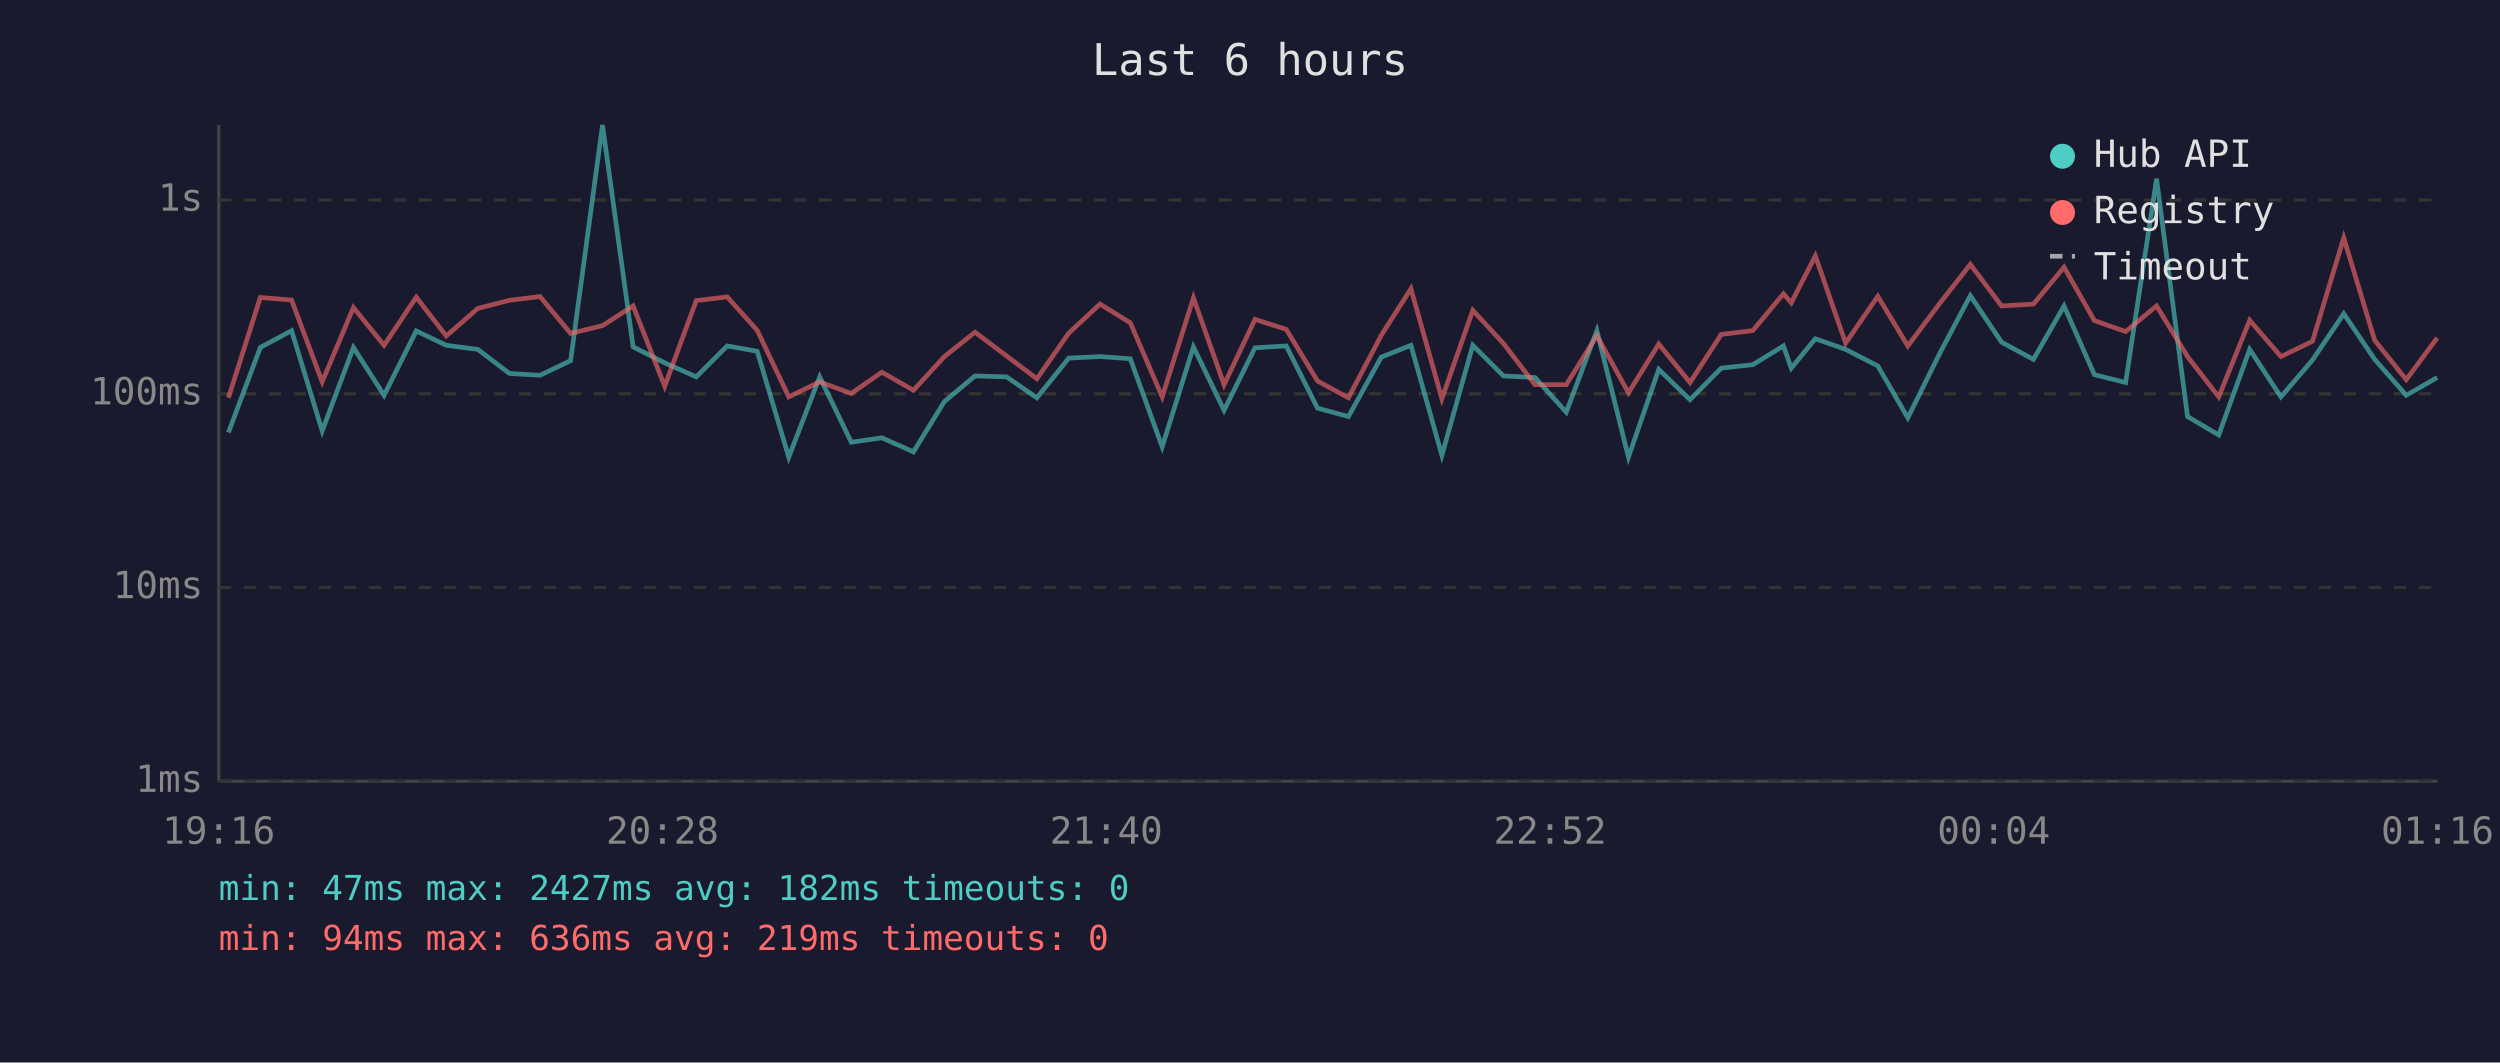
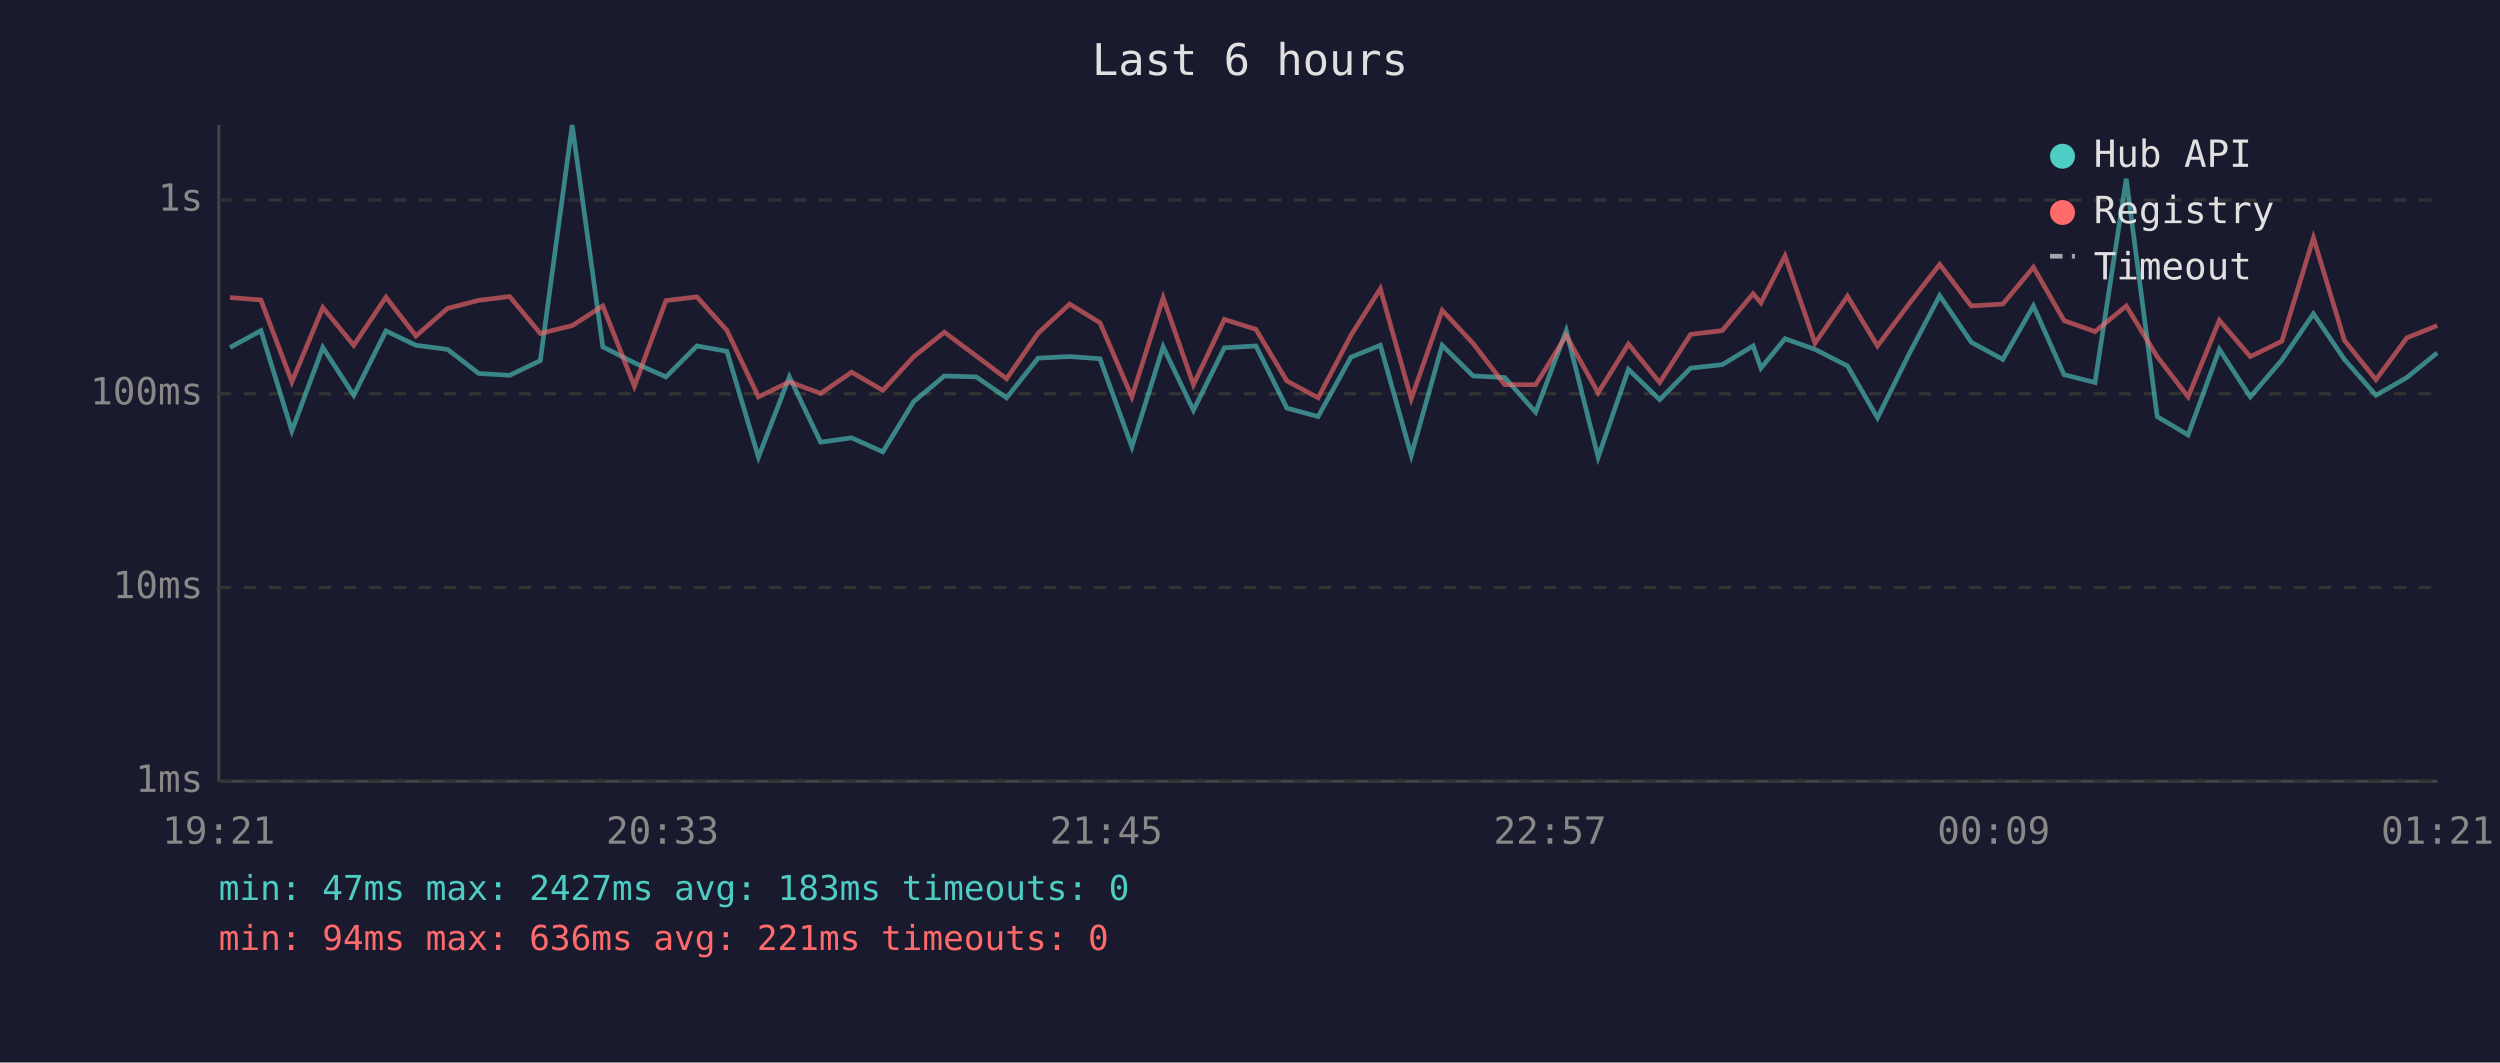
<svg xmlns="http://www.w3.org/2000/svg" viewBox="0 0 800 340" font-family="monospace" font-size="12">
  <rect width="800" height="340" fill="#1a1a2e" />
  <text x="400" y="24" fill="#e0e0e0" font-size="14" text-anchor="middle">Last 6 hours</text>
  <line x1="70" y1="40" x2="70" y2="250" stroke="#444" stroke-width="1" />
  <line x1="70" y1="250" x2="780" y2="250" stroke="#444" stroke-width="1" />
  <line x1="70" y1="250" x2="780" y2="250" stroke="#333" stroke-width="1" stroke-dasharray="4" />
  <text x="65" y="250" fill="#888" text-anchor="end" dominant-baseline="middle">1ms</text>
  <line x1="70" y1="188" x2="780" y2="188" stroke="#333" stroke-width="1" stroke-dasharray="4" />
  <text x="65" y="188" fill="#888" text-anchor="end" dominant-baseline="middle">10ms</text>
  <line x1="70" y1="126" x2="780" y2="126" stroke="#333" stroke-width="1" stroke-dasharray="4" />
  <text x="65" y="126" fill="#888" text-anchor="end" dominant-baseline="middle">100ms</text>
  <line x1="70" y1="64" x2="780" y2="64" stroke="#333" stroke-width="1" stroke-dasharray="4" />
  <text x="65" y="64" fill="#888" text-anchor="end" dominant-baseline="middle">1s</text>
-   <text x="70" y="270" fill="#888" text-anchor="middle">19:16</text>
-   <text x="212" y="270" fill="#888" text-anchor="middle">20:28</text>
-   <text x="354" y="270" fill="#888" text-anchor="middle">21:40</text>
-   <text x="496" y="270" fill="#888" text-anchor="middle">22:52</text>
-   <text x="638" y="270" fill="#888" text-anchor="middle">00:04</text>
-   <text x="780" y="270" fill="#888" text-anchor="middle">01:16</text>
-   <polyline points="73.1,138.4 83.3,111.2 93.3,105.8 103.1,137.9 113.1,111.2 122.9,126.5 133.2,105.9 142.8,110.5 152.9,111.8 163.0,119.5 172.8,120.1 182.6,115.4 192.8,40.0 202.6,111.0 212.7,116.1 222.8,120.6 232.7,110.7 242.3,112.4 252.4,146.3 262.3,120.6 272.4,141.5 282.2,140.1 292.3,144.6 302.2,128.5 312.0,120.3 322.1,120.6 331.8,127.3 342.0,114.6 352.0,114.1 361.7,114.8 371.9,143.0 381.9,111.0 391.7,131.3 401.6,111.3 411.6,110.7 421.6,130.6 431.5,133.3 442.0,114.3 451.5,110.5 461.4,145.7 471.3,110.5 481.1,120.3 491.2,120.8 501.2,131.9 511.0,105.8 521.1,146.3 530.8,118.2 540.8,127.9 550.8,117.8 560.9,116.7 570.7,110.7 573.2,117.8 580.9,108.4 590.6,111.8 600.9,117.1 610.5,133.7 620.7,113.1 630.5,94.6 640.5,109.5 650.7,115.0 660.5,97.9 670.2,119.9 680.2,122.4 690.1,57.2 700.0,133.3 710.0,139.2 719.9,111.8 729.9,127.0 740.0,115.2 750.0,100.4 759.9,115.0 770.0,126.5 779.9,120.8" fill="none" stroke="#4ecdc4" stroke-width="1.5" opacity="0.6" />
-   <polyline points="73.1,127.3 83.3,95.2 93.3,96.0 103.1,122.2 113.1,98.4 122.9,110.5 133.2,95.1 142.8,107.5 152.9,98.7 163.0,96.1 172.8,94.9 182.6,106.7 192.8,104.2 202.6,97.9 212.7,123.6 222.8,96.2 232.7,95.0 242.3,105.7 252.4,127.0 262.3,122.2 272.4,125.9 282.2,119.1 292.3,124.9 302.2,114.1 312.0,106.3 322.1,113.9 331.8,121.2 342.0,106.6 352.0,97.3 361.7,103.3 371.9,127.0 381.9,95.3 391.7,123.1 401.6,102.2 411.6,105.4 421.6,121.9 431.5,127.3 442.0,107.3 451.5,92.4 461.4,127.6 471.3,99.3 481.1,109.9 491.2,123.1 501.2,123.1 511.0,107.4 521.1,125.7 530.8,110.1 540.8,122.4 550.8,107.0 560.9,105.8 570.7,94.0 573.2,96.9 580.9,81.9 590.6,109.8 600.9,94.8 610.5,110.7 620.7,97.1 630.5,84.6 640.5,97.9 650.7,97.3 660.5,85.5 670.2,102.6 680.2,106.1 690.1,97.9 700.0,114.1 710.0,127.0 719.9,102.5 729.9,114.1 740.0,109.2 750.0,76.1 759.9,108.9 770.0,121.5 779.9,108.1" fill="none" stroke="#ff6b6b" stroke-width="1.5" opacity="0.6" />
+   <text x="70" y="270" fill="#888" text-anchor="middle">19:21</text>
+   <text x="212" y="270" fill="#888" text-anchor="middle">20:33</text>
+   <text x="354" y="270" fill="#888" text-anchor="middle">21:45</text>
+   <text x="496" y="270" fill="#888" text-anchor="middle">22:57</text>
+   <text x="638" y="270" fill="#888" text-anchor="middle">00:09</text>
+   <text x="780" y="270" fill="#888" text-anchor="middle">01:21</text>
+   <polyline points="73.6,111.2 83.5,105.8 93.4,137.9 103.3,111.2 113.2,126.5 123.5,105.9 133.1,110.5 143.2,111.8 153.2,119.5 163.1,120.1 172.9,115.4 183.1,40.0 192.9,111.0 203.0,116.1 213.1,120.6 223.0,110.7 232.6,112.4 242.7,146.3 252.6,120.6 262.6,141.5 272.5,140.1 282.5,144.6 292.4,128.5 302.2,120.3 312.4,120.6 322.1,127.3 332.2,114.6 342.3,114.1 352.0,114.8 362.2,143.0 372.2,111.0 381.9,131.3 391.8,111.3 401.9,110.7 411.8,130.6 421.8,133.3 432.3,114.3 441.7,110.5 451.6,145.7 461.5,110.5 471.4,120.3 481.5,120.8 491.4,131.9 501.2,105.8 511.4,146.3 521.1,118.2 531.1,127.9 541.0,117.8 551.1,116.7 561.0,110.7 563.5,117.8 571.2,108.4 580.8,111.8 591.2,117.1 600.8,133.7 611.0,113.1 620.7,94.6 630.8,109.5 640.9,115.0 650.7,97.9 660.5,119.9 670.4,122.4 680.4,57.2 690.3,133.3 700.2,139.2 710.2,111.8 720.1,127.0 730.2,115.2 740.3,100.4 750.2,115.0 760.3,126.5 770.2,120.8 779.9,112.9" fill="none" stroke="#4ecdc4" stroke-width="1.5" opacity="0.6" />
+   <polyline points="73.6,95.2 83.5,96.0 93.4,122.2 103.3,98.4 113.2,110.5 123.5,95.1 133.1,107.5 143.2,98.7 153.2,96.1 163.1,94.9 172.9,106.7 183.1,104.2 192.9,97.9 203.0,123.6 213.1,96.2 223.0,95.0 232.6,105.7 242.7,127.0 252.6,122.2 262.6,125.9 272.5,119.1 282.5,124.9 292.4,114.1 302.2,106.3 312.4,113.9 322.1,121.2 332.2,106.6 342.3,97.3 352.0,103.3 362.2,127.0 372.2,95.3 381.9,123.1 391.8,102.2 401.9,105.4 411.8,121.9 421.8,127.3 432.3,107.3 441.7,92.4 451.6,127.6 461.5,99.3 471.4,109.9 481.5,123.1 491.4,123.1 501.2,107.4 511.4,125.7 521.1,110.1 531.1,122.4 541.0,107.0 551.1,105.8 561.0,94.0 563.5,96.9 571.2,81.9 580.8,109.8 591.2,94.8 600.8,110.7 611.0,97.1 620.7,84.6 630.8,97.9 640.9,97.3 650.7,85.5 660.5,102.6 670.4,106.1 680.4,97.9 690.3,114.1 700.2,127.0 710.2,102.5 720.1,114.1 730.2,109.2 740.3,76.1 750.2,108.9 760.3,121.5 770.2,108.1 779.9,104.2" fill="none" stroke="#ff6b6b" stroke-width="1.5" opacity="0.6" />
  <circle cx="660" cy="50" r="4" fill="#4ecdc4" />
  <text x="670" y="50" fill="#e0e0e0" dominant-baseline="middle">Hub API</text>
  <circle cx="660" cy="68" r="4" fill="#ff6b6b" />
  <text x="670" y="68" fill="#e0e0e0" dominant-baseline="middle">Registry</text>
  <line x1="656" y1="82" x2="664" y2="82" stroke="#e0e0e0" stroke-width="1.5" stroke-dasharray="4,3" opacity="0.7" />
  <text x="670" y="86" fill="#e0e0e0" dominant-baseline="middle">Timeout</text>
-   <text x="70" y="288" fill="#4ecdc4" font-size="11">min: 47ms  max: 2427ms  avg: 182ms  timeouts: 0</text>
-   <text x="70" y="304" fill="#ff6b6b" font-size="11">min: 94ms  max: 636ms  avg: 219ms  timeouts: 0</text>
+   <text x="70" y="288" fill="#4ecdc4" font-size="11">min: 47ms  max: 2427ms  avg: 183ms  timeouts: 0</text>
+   <text x="70" y="304" fill="#ff6b6b" font-size="11">min: 94ms  max: 636ms  avg: 221ms  timeouts: 0</text>
</svg>
